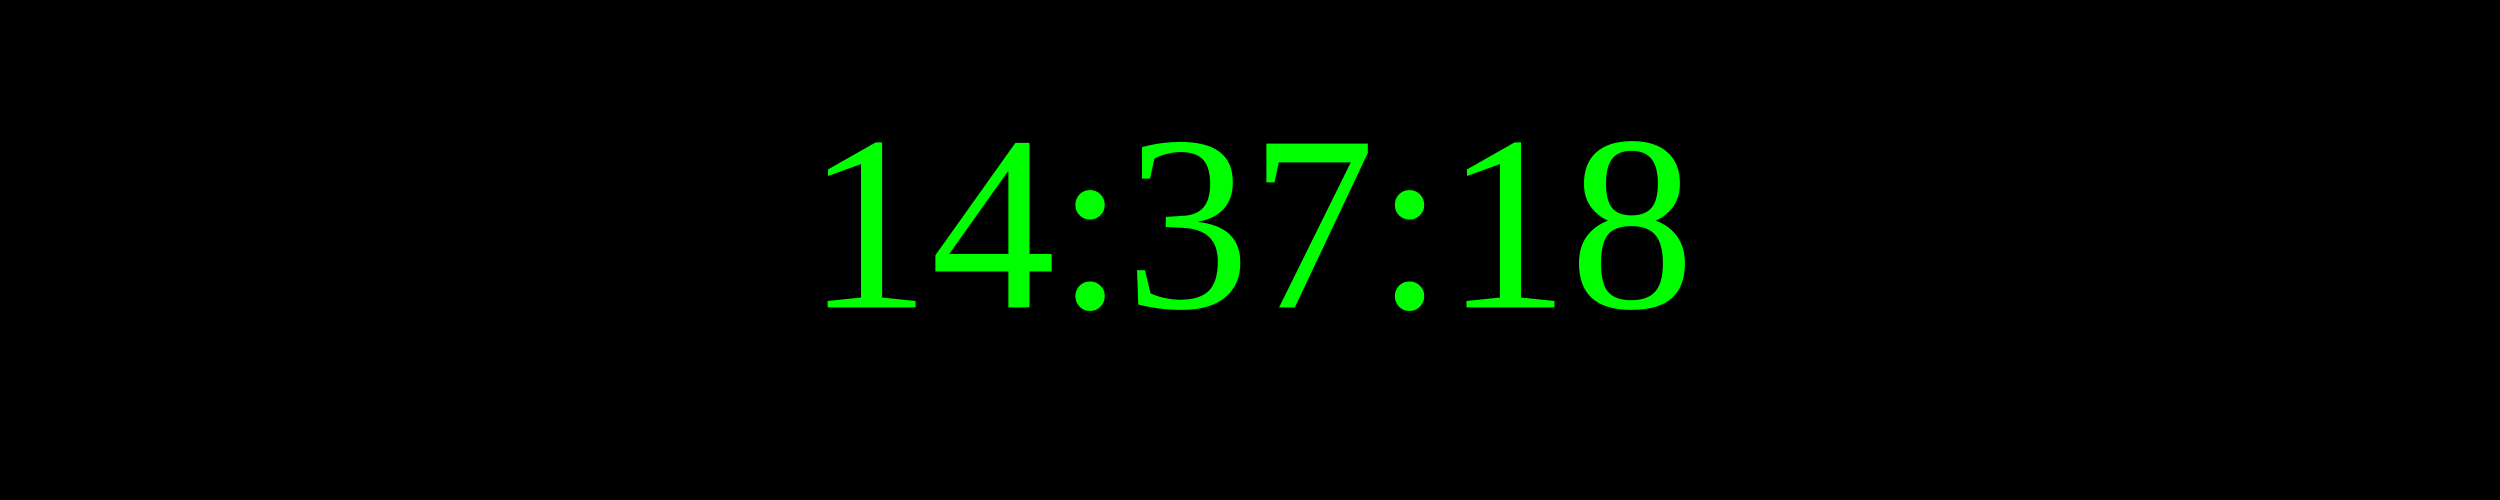
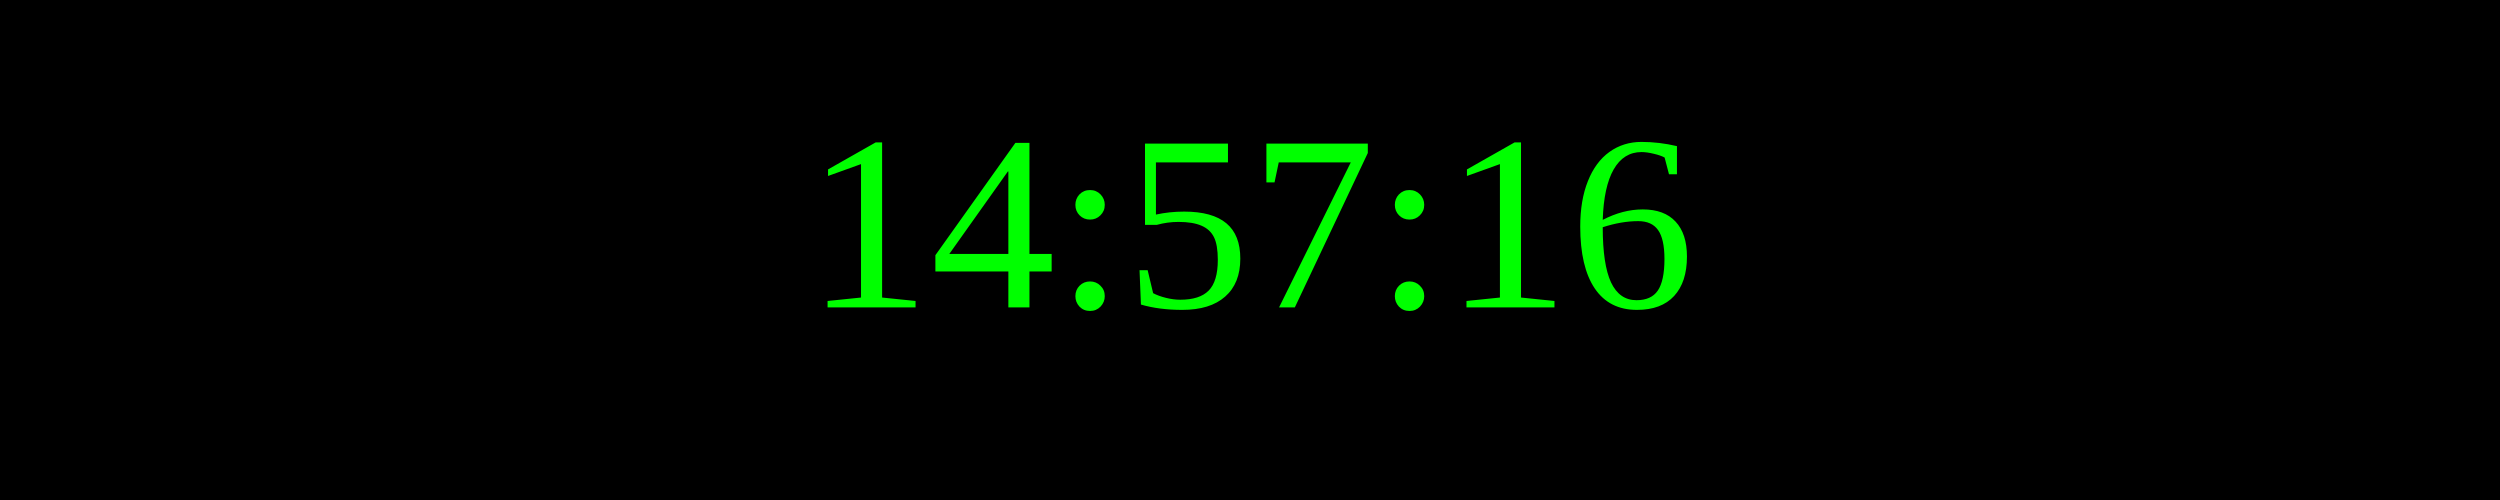
<svg xmlns="http://www.w3.org/2000/svg" width="250" height="50">
  <rect width="100%" height="100%" fill="black" />
  <text x="50%" y="50%" font-size="25" fill="lime" text-anchor="middle" dominant-baseline="middle">
- 14:37:18
+ 14:57:16
</text>
</svg>
